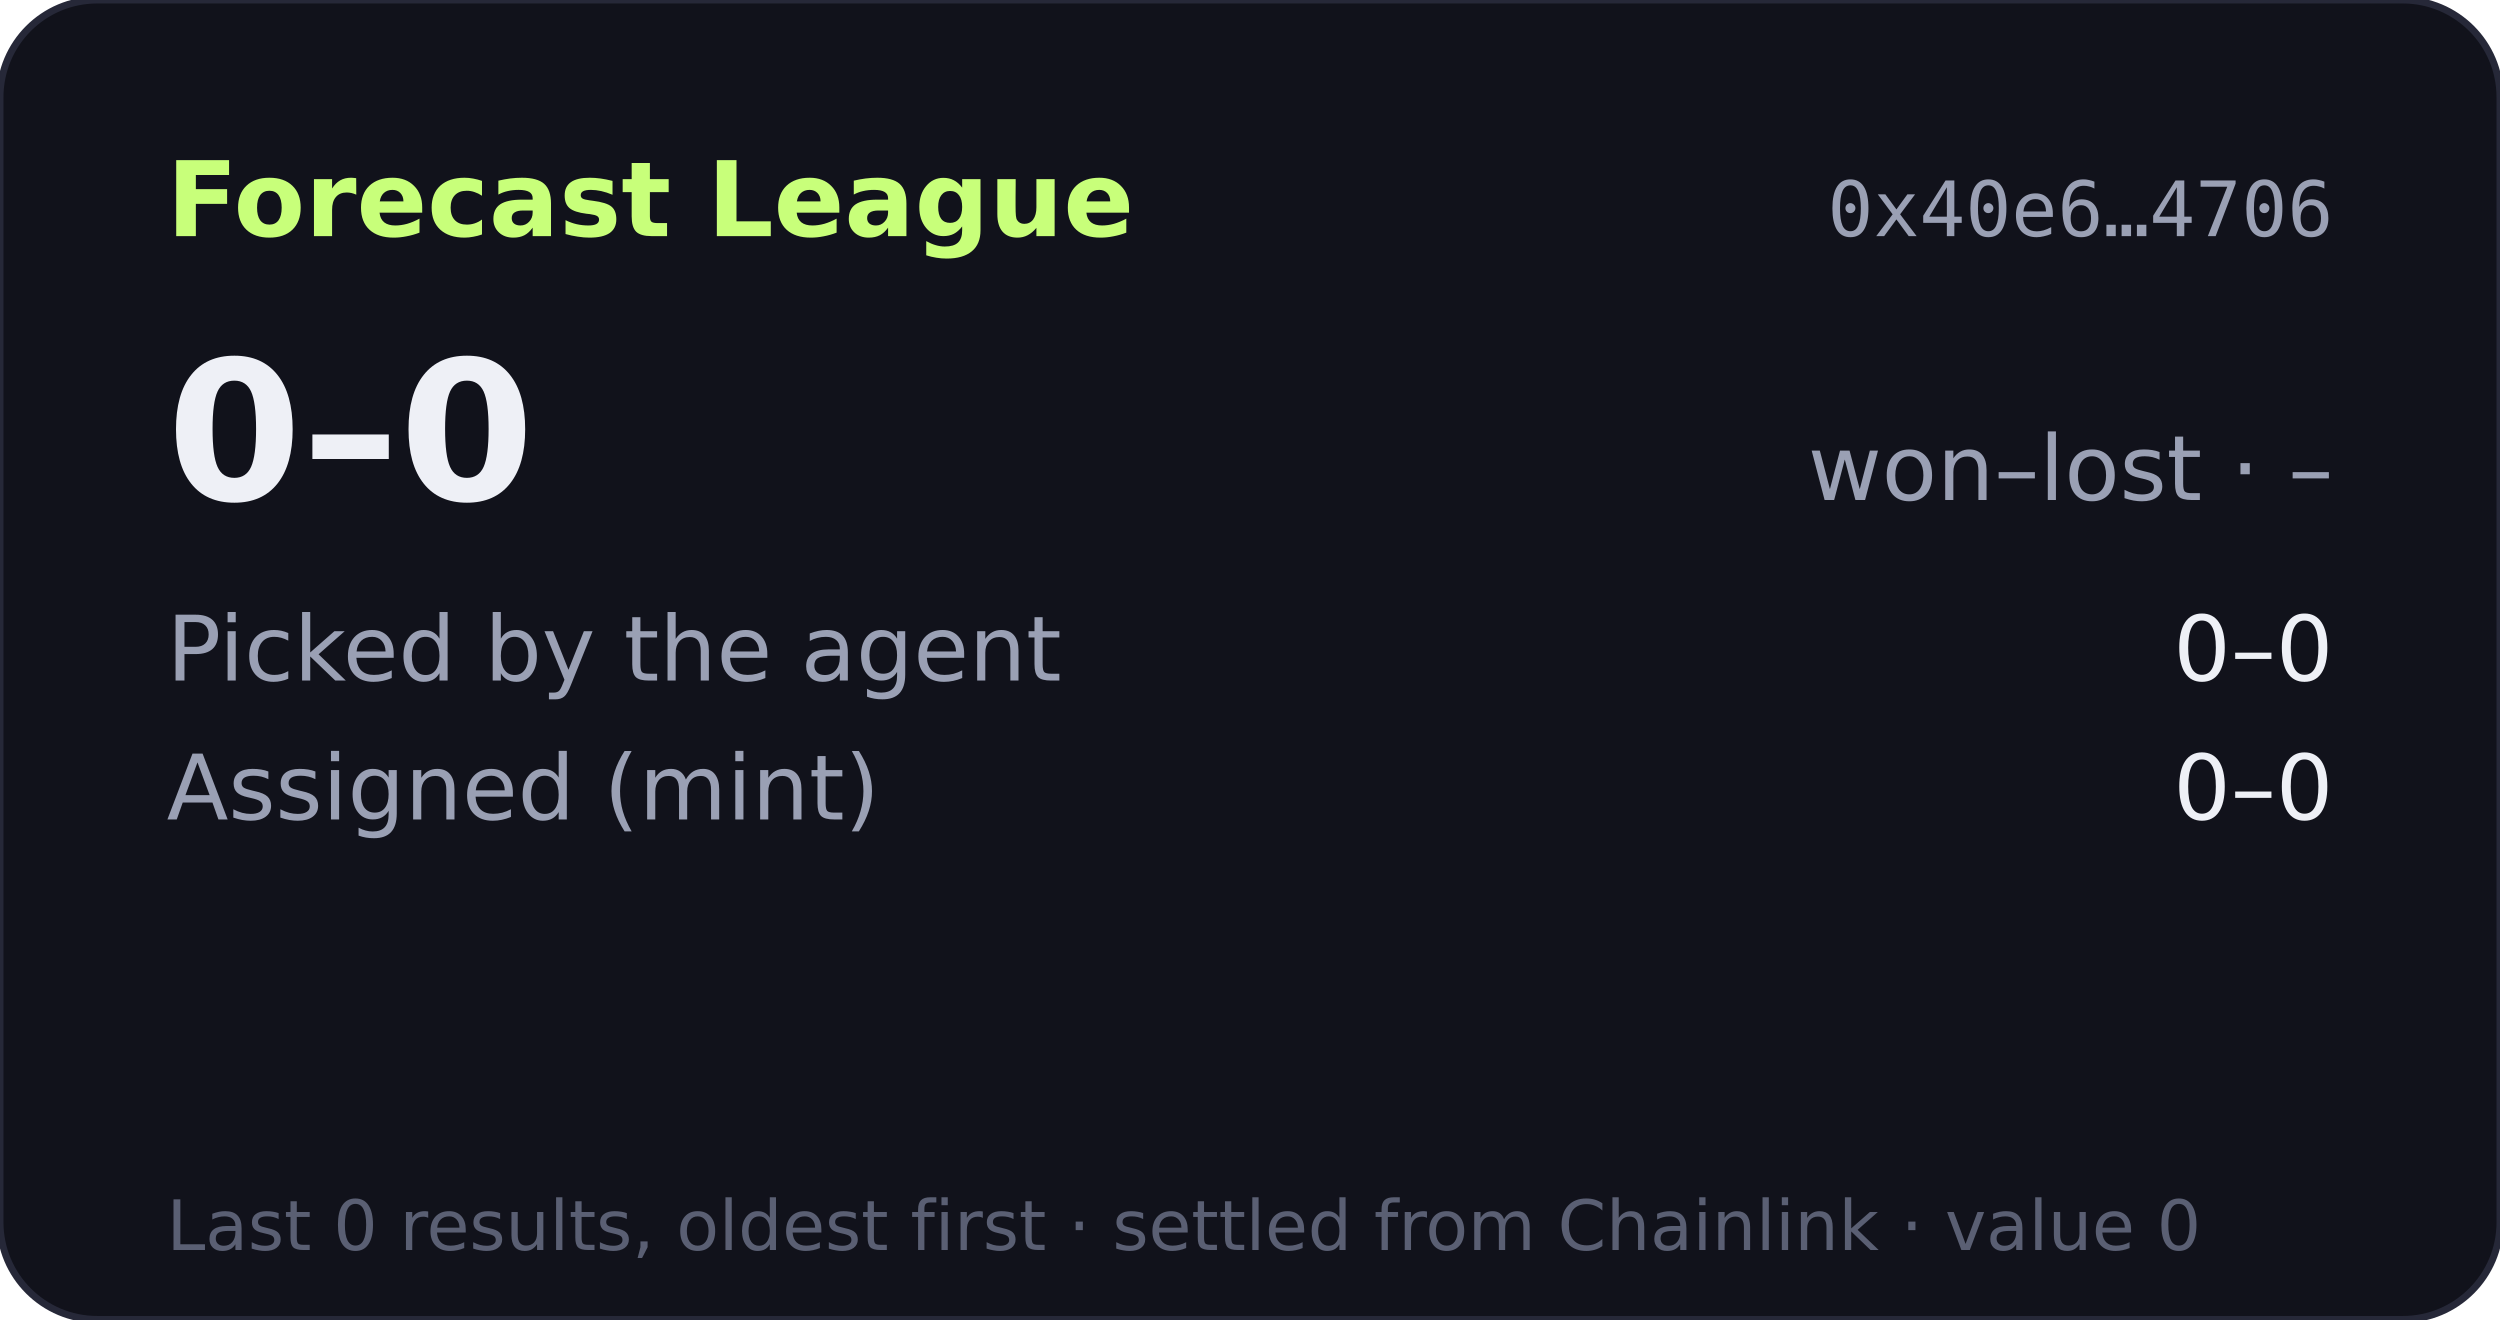
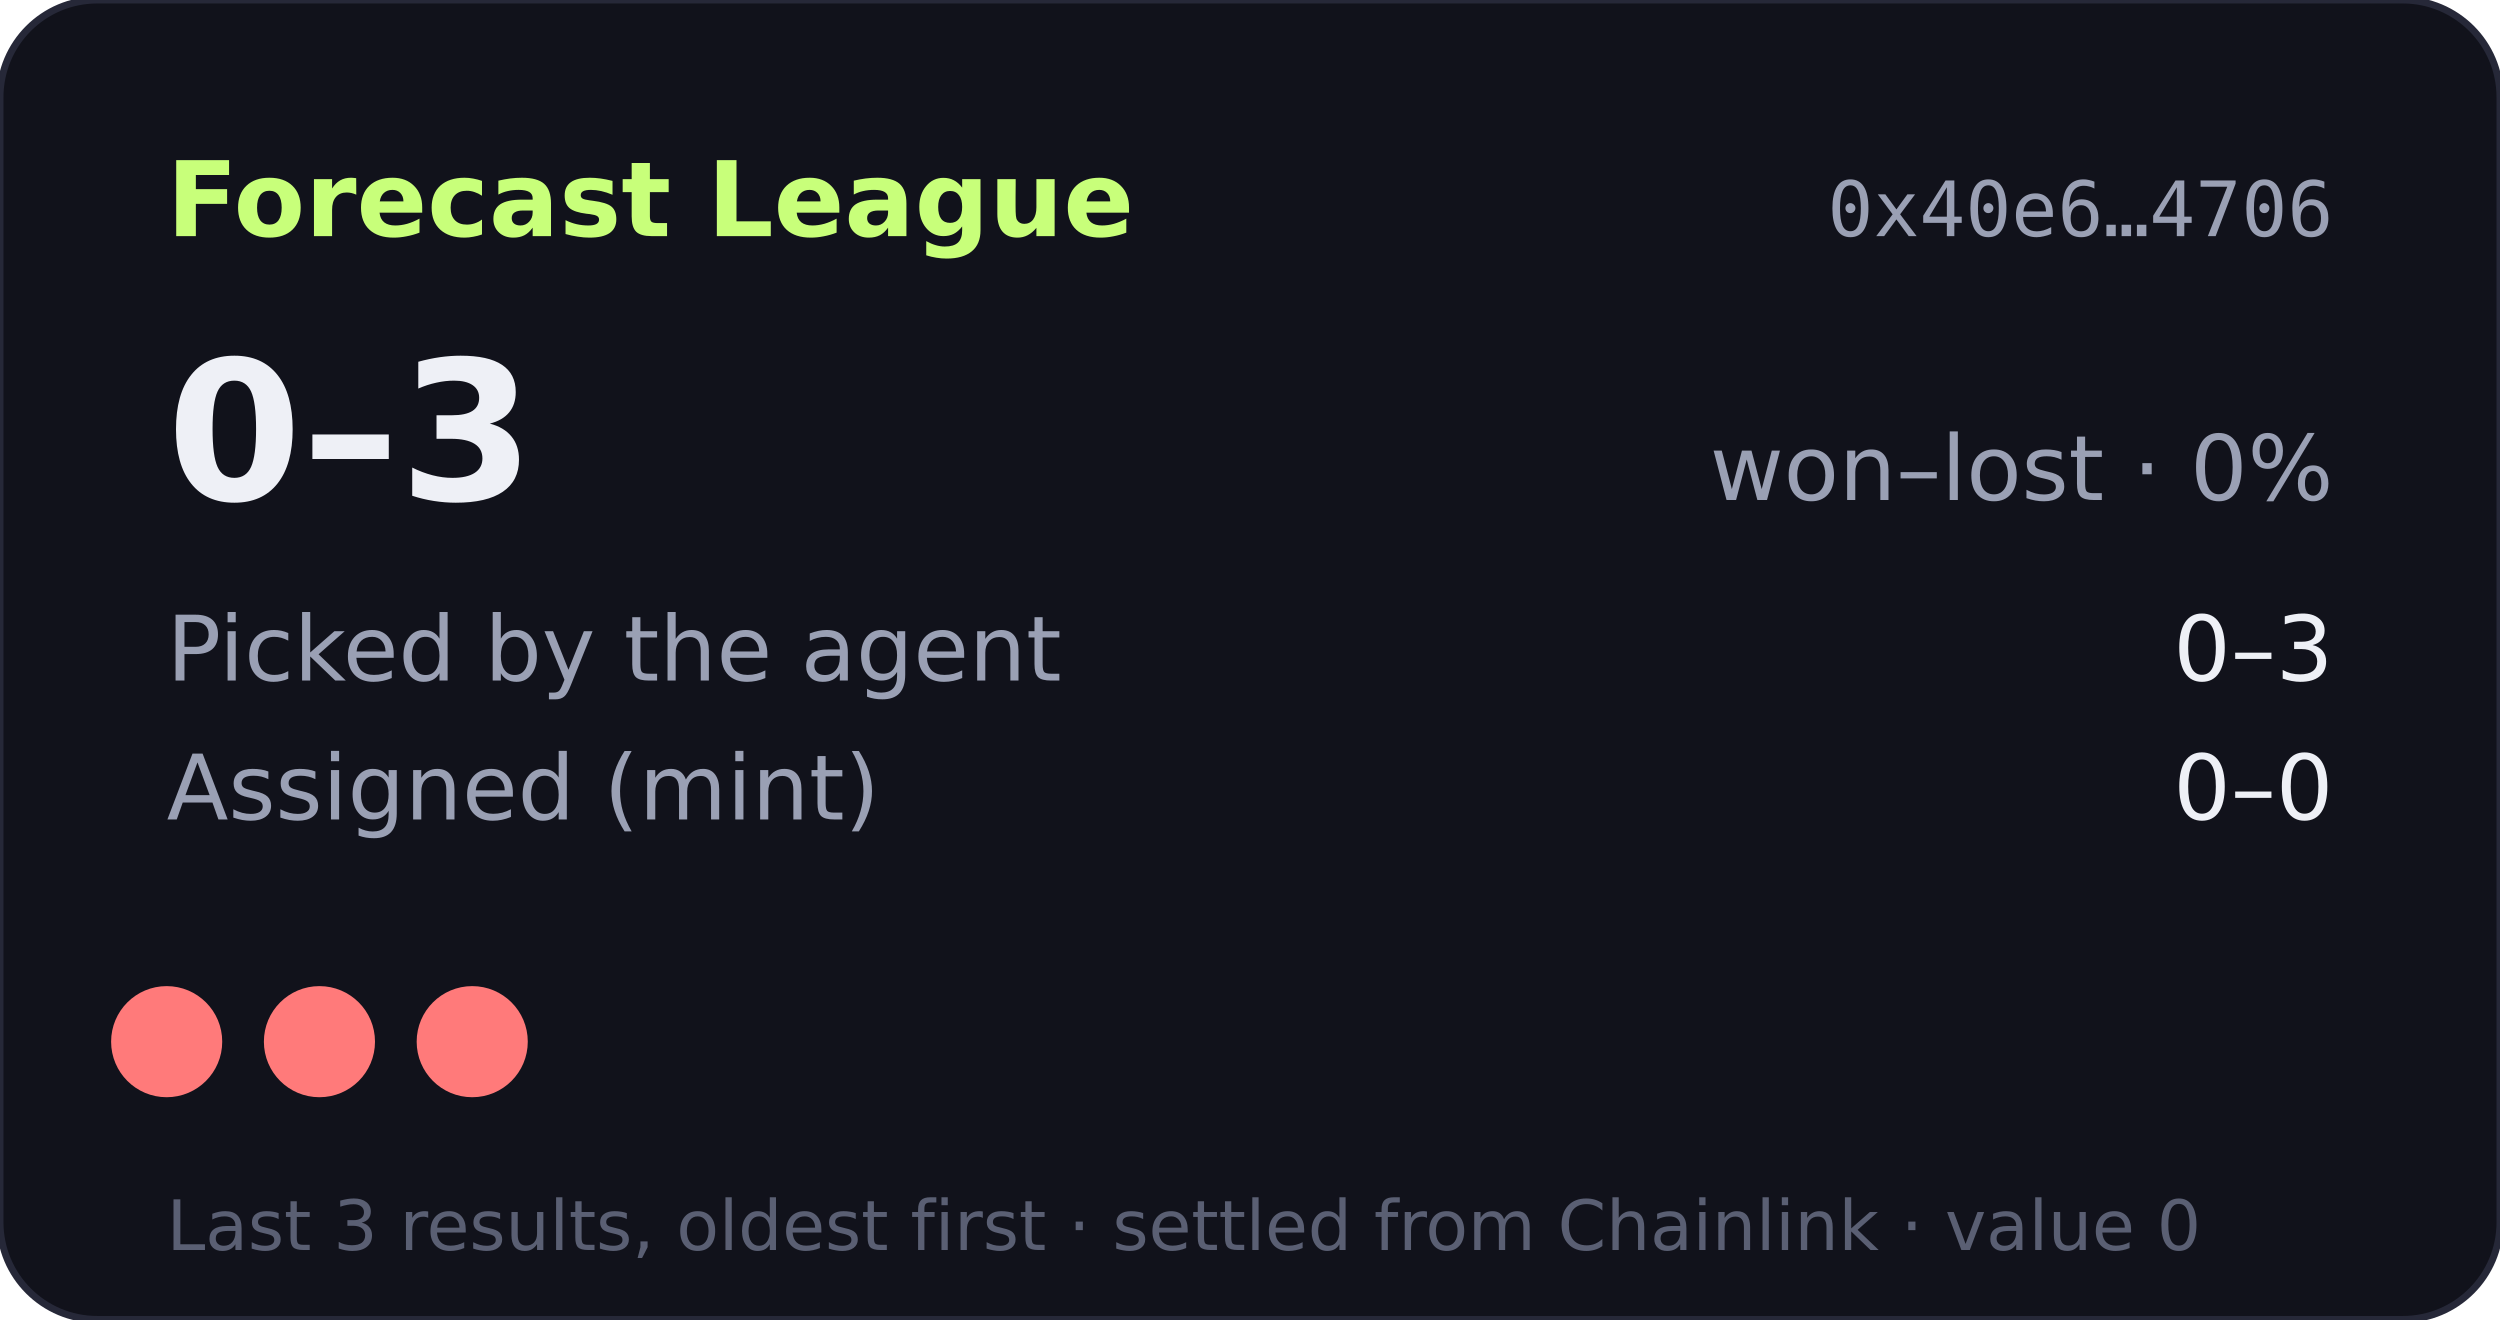
- <svg xmlns="http://www.w3.org/2000/svg" width="360" height="190" viewBox="0 0 360 190" role="img" aria-label="Forecast League record 0-0">
+ <svg xmlns="http://www.w3.org/2000/svg" width="360" height="190" viewBox="0 0 360 190" role="img" aria-label="Forecast League record 0-3">
  <rect width="360" height="190" rx="14" fill="#11121b" stroke="#262838" />
  <text x="24" y="34" fill="#c8ff7a" font-size="15" font-weight="700" font-family="Verdana,DejaVu Sans,sans-serif">Forecast League</text>
  <text x="336" y="34" fill="#9aa0b4" font-size="11" text-anchor="end" font-family="monospace">0x40e6…4706</text>
  <g font-family="Verdana,DejaVu Sans,sans-serif">
-     <text x="24" y="72" fill="#eef0f6" font-size="28" font-weight="700">0–0</text>
-     <text x="336" y="72" fill="#9aa0b4" font-size="13" text-anchor="end">won–lost · –</text>
+     <text x="24" y="72" fill="#eef0f6" font-size="28" font-weight="700">0–3</text>
+     <text x="336" y="72" fill="#9aa0b4" font-size="13" text-anchor="end">won–lost · 0%</text>
    <text x="24" y="98" fill="#9aa0b4" font-size="13">Picked by the agent</text>
-     <text x="336" y="98" fill="#eef0f6" font-size="13" text-anchor="end">0–0</text>
+     <text x="336" y="98" fill="#eef0f6" font-size="13" text-anchor="end">0–3</text>
    <text x="24" y="118" fill="#9aa0b4" font-size="13">Assigned (mint)</text>
    <text x="336" y="118" fill="#eef0f6" font-size="13" text-anchor="end">0–0</text>
-     <text x="24" y="180" fill="#5a5f73" font-size="10">Last 0 results, oldest first · settled from Chainlink · value 0</text>
+     <circle cx="24" cy="150" r="8" fill="#ff7a7a" />
+     <circle cx="46" cy="150" r="8" fill="#ff7a7a" />
+     <circle cx="68" cy="150" r="8" fill="#ff7a7a" />
+     <text x="24" y="180" fill="#5a5f73" font-size="10">Last 3 results, oldest first · settled from Chainlink · value 0</text>
  </g>
</svg>
